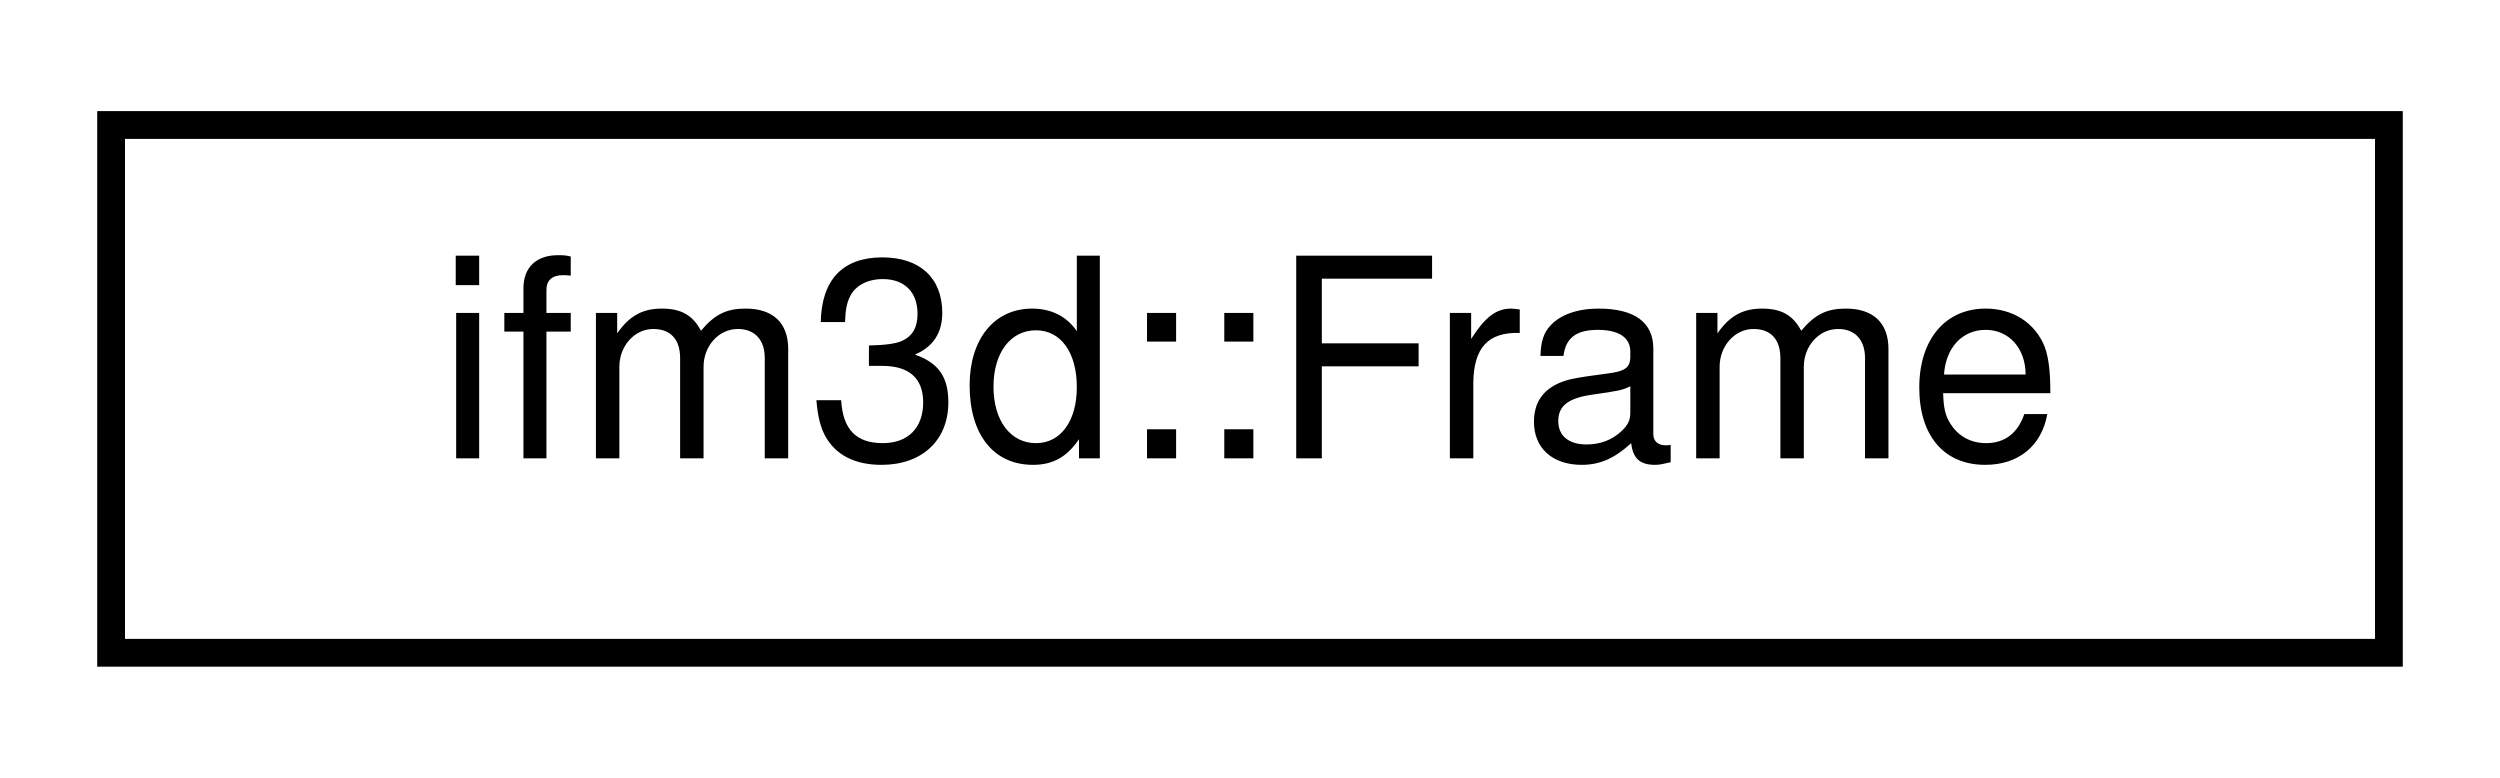
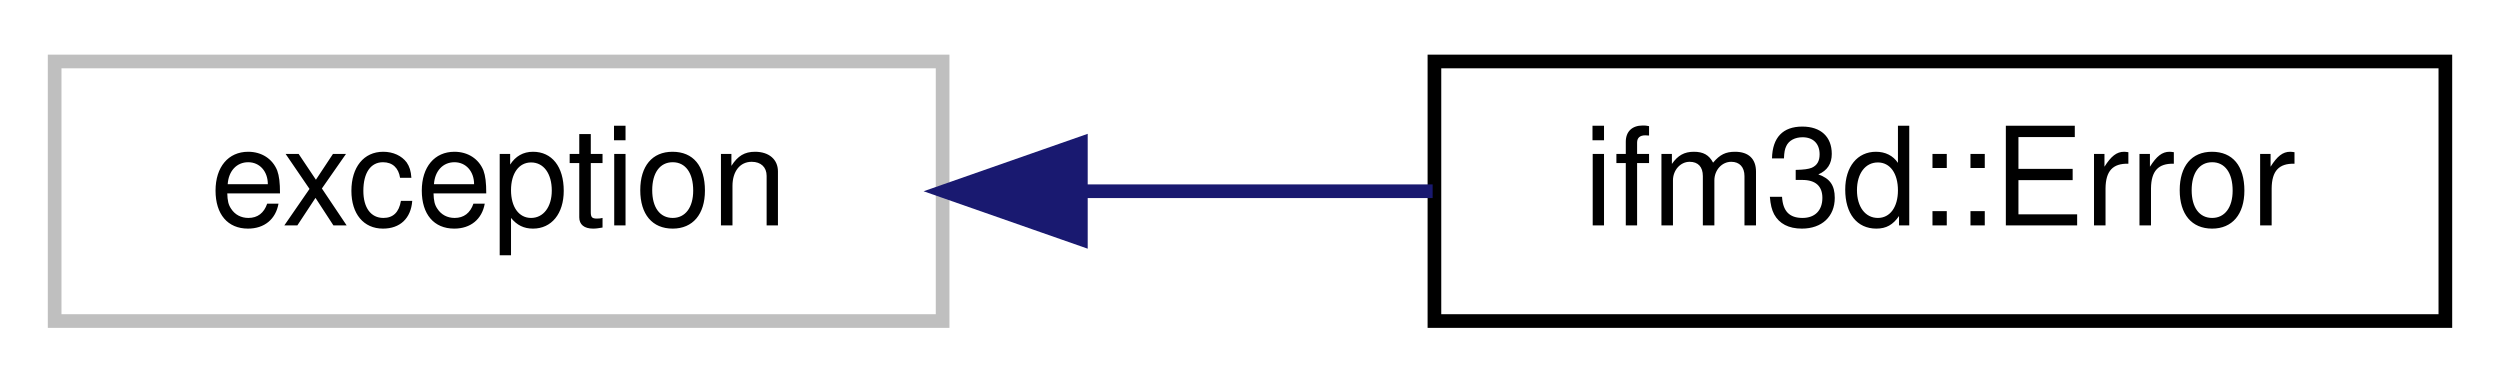
- <svg xmlns="http://www.w3.org/2000/svg" xmlns:xlink="http://www.w3.org/1999/xlink" width="90pt" height="28pt" viewBox="0.00 0.00 90.00 28.00">
+ <svg xmlns="http://www.w3.org/2000/svg" xmlns:xlink="http://www.w3.org/1999/xlink" width="183pt" height="28pt" viewBox="0.00 0.00 183.00 28.00">
  <g id="graph0" class="graph" transform="scale(1 1) rotate(0) translate(4 24)">
    <g id="node1" class="node">
      <g id="a_node1">
-         <a xlink:href="classifm3d_1_1Frame.html" target="_top" xlink:title=" ">
-           <polygon fill="none" stroke="black" points="0,-0.5 0,-19.5 82,-19.5 82,-0.5 0,-0.5" />
-           <text text-anchor="middle" x="41" y="-7.5" font-family="Helvetica,sans-Serif" font-size="10.00">ifm3d::Frame</text>
+         <a xlink:title=" ">
+           <polygon fill="none" stroke="#bfbfbf" points="0,-0.5 0,-19.5 65,-19.5 65,-0.5 0,-0.5" />
+           <text text-anchor="middle" x="32.5" y="-7.5" font-family="Helvetica,sans-Serif" font-size="10.00">exception</text>
        </a>
      </g>
    </g>
+     <g id="node2" class="node">
+       <g id="a_node2">
+         <a xlink:href="classifm3d_1_1Error.html" target="_top" xlink:title=" ">
+           <polygon fill="none" stroke="black" points="101,-0.5 101,-19.5 175,-19.5 175,-0.5 101,-0.5" />
+           <text text-anchor="middle" x="138" y="-7.5" font-family="Helvetica,sans-Serif" font-size="10.00">ifm3d::Error</text>
+         </a>
+       </g>
+     </g>
+     <g id="edge1" class="edge">
+       <path fill="none" stroke="midnightblue" d="M75.23,-10C83.72,-10 92.59,-10 100.87,-10" />
+       <polygon fill="midnightblue" stroke="midnightblue" points="75.12,-6.5 65.12,-10 75.12,-13.5 75.12,-6.5" />
+     </g>
  </g>
</svg>
